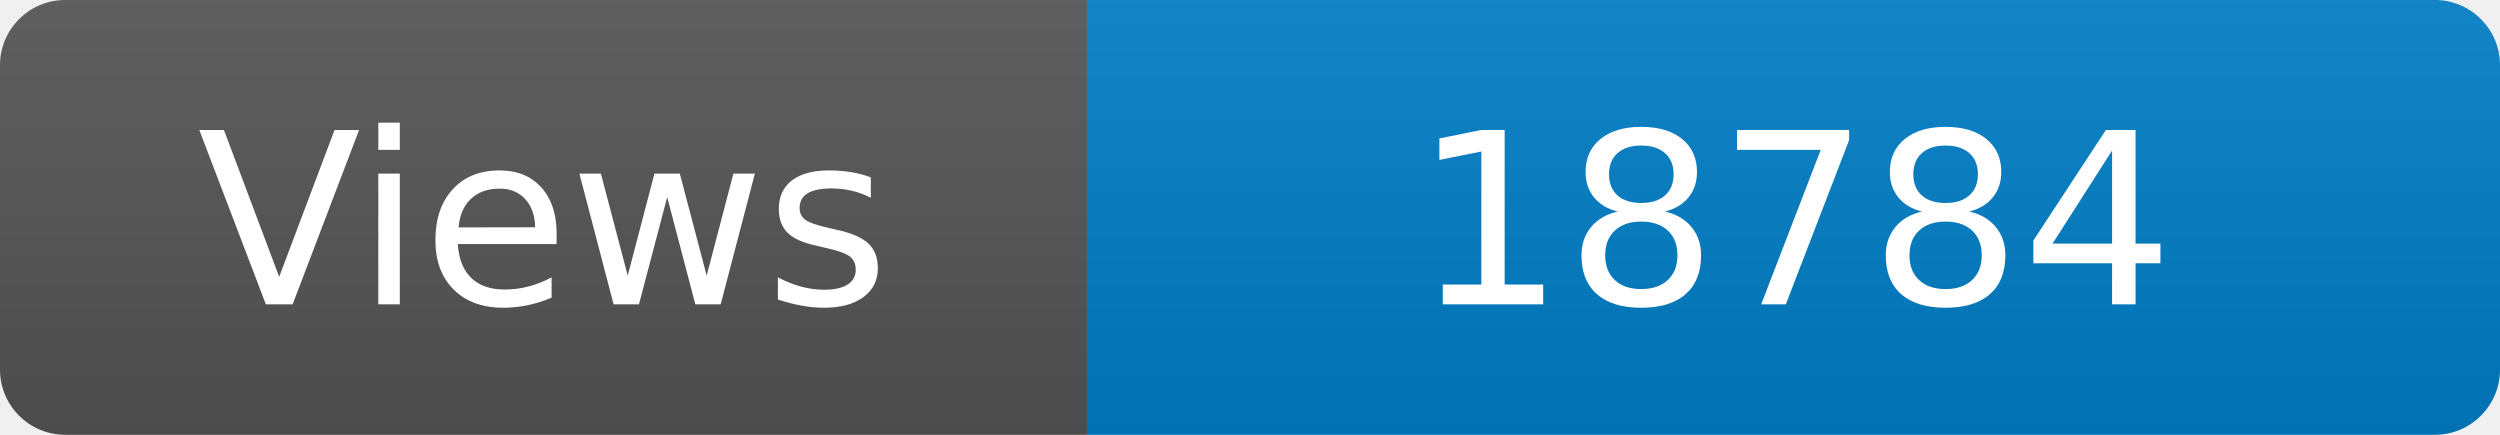
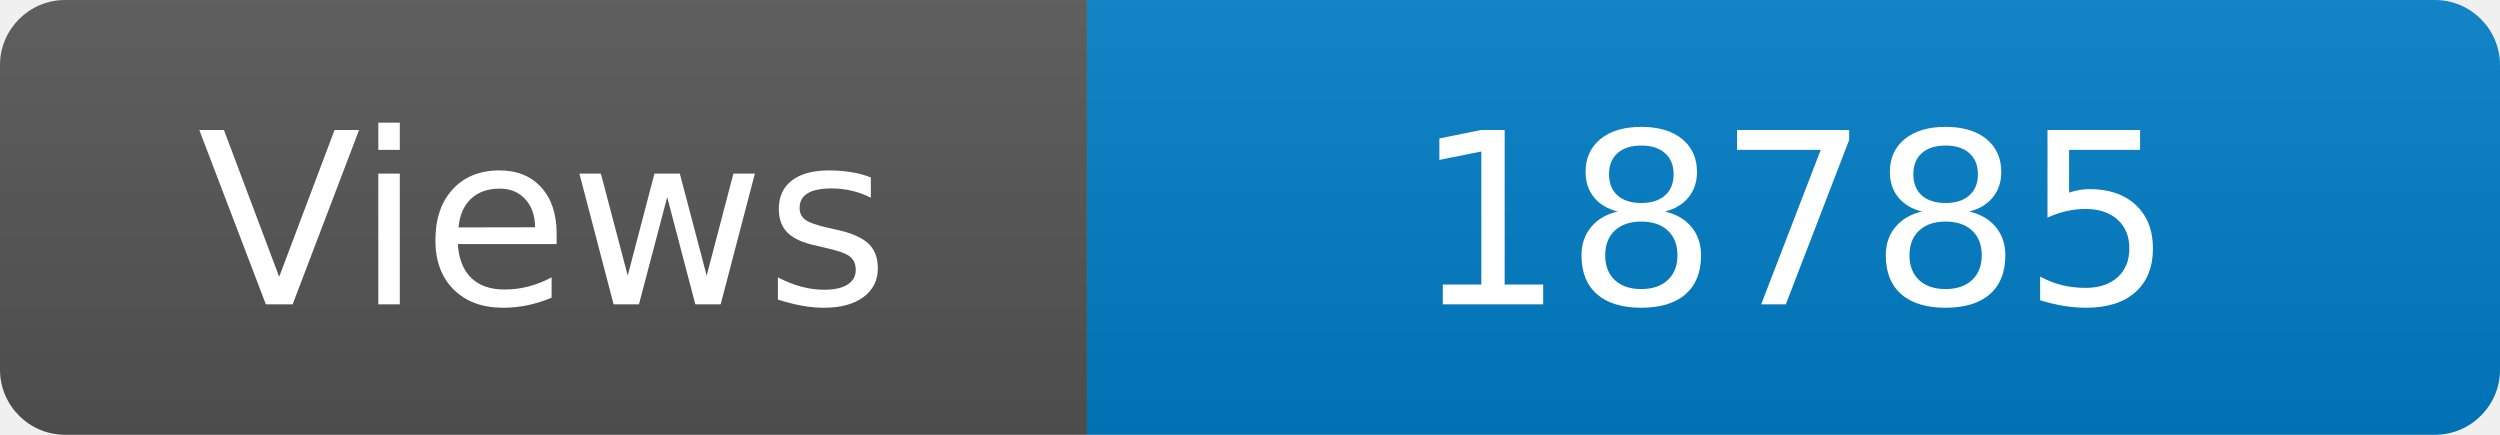
<svg xmlns="http://www.w3.org/2000/svg" width="115" height="20" role="img" aria-label="Maintained?: yes">
  <linearGradient id="s" x2="0" y2="100%">
    <stop offset="0" stop-color="#bbb" stop-opacity=".1" />
    <stop offset="1" stop-opacity=".1" />
  </linearGradient>
  <clipPath id="r">
    <rect width="115" height="20" rx="3" fill="#fff" />
  </clipPath>
  <g clip-path="url(#r)">
    <rect width="50" height="20" fill="#555" />
    <rect x="50" width="160" height="20" fill="#007ec6" />
    <rect width="115" height="20" fill="url(#s)" />
  </g>
  <g fill="#fff" text-anchor="middle" font-family="Verdana,Geneva,DejaVu Sans,sans-serif" font-size="110">
    <text x="250" y="140" transform="scale(.1)" fill="#fff">Views</text>
-     <text x="825" y="140" transform="scale(.1)" fill="#fff">18784</text>
+     <text x="825" y="140" transform="scale(.1)" fill="#fff">18785</text>
  </g>
</svg>
